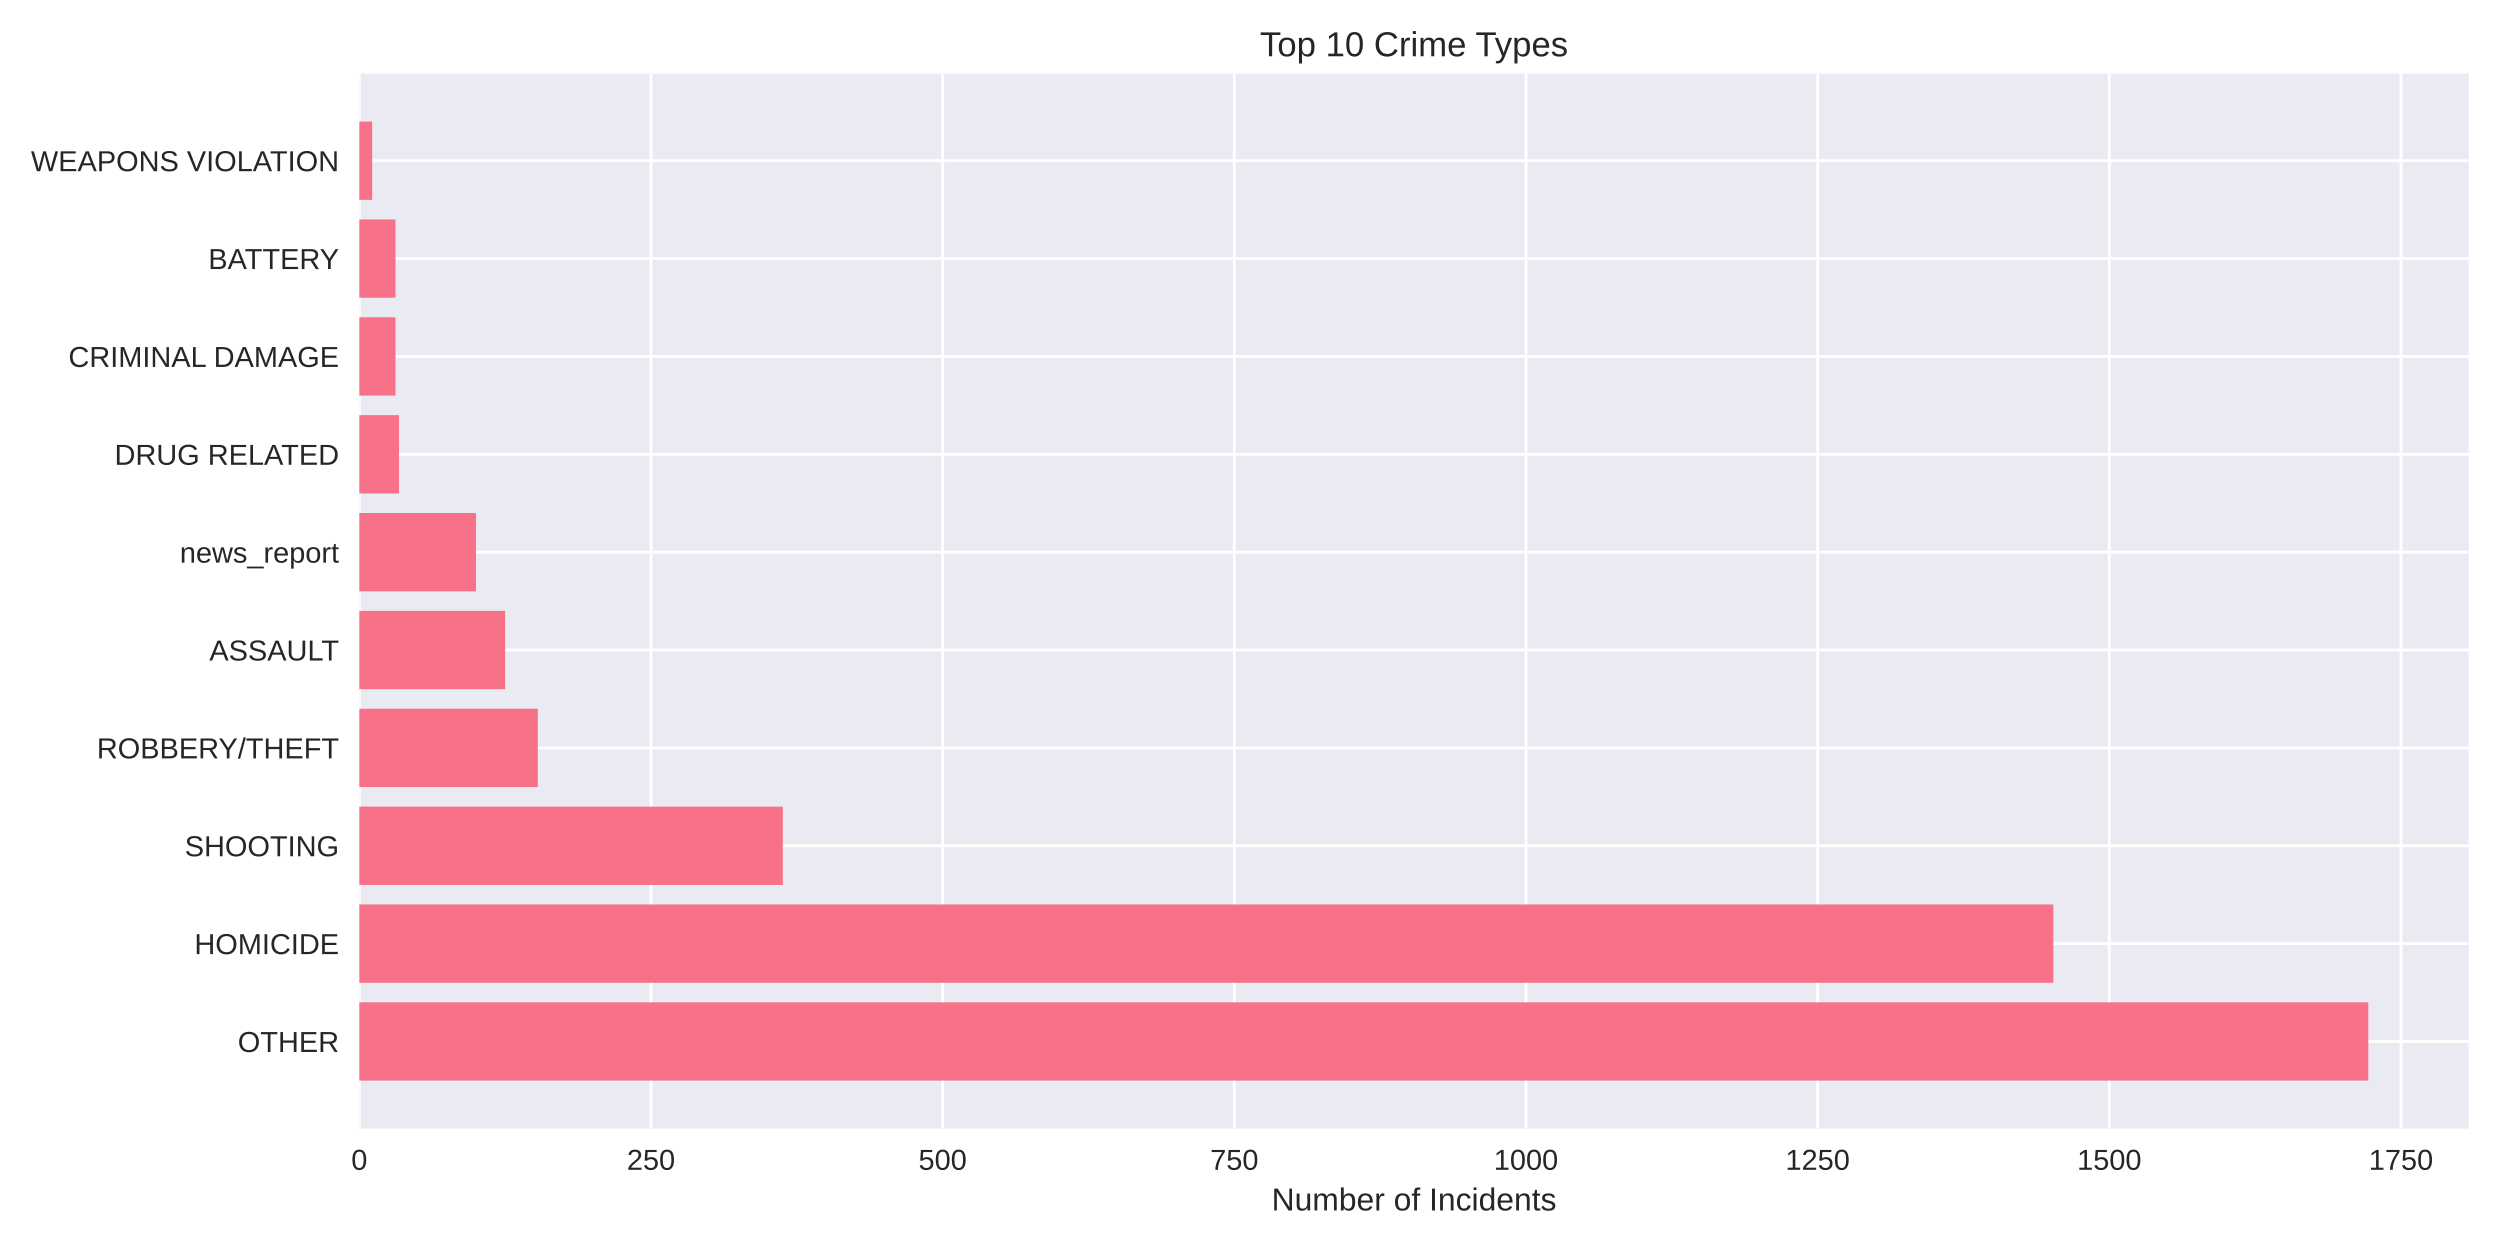
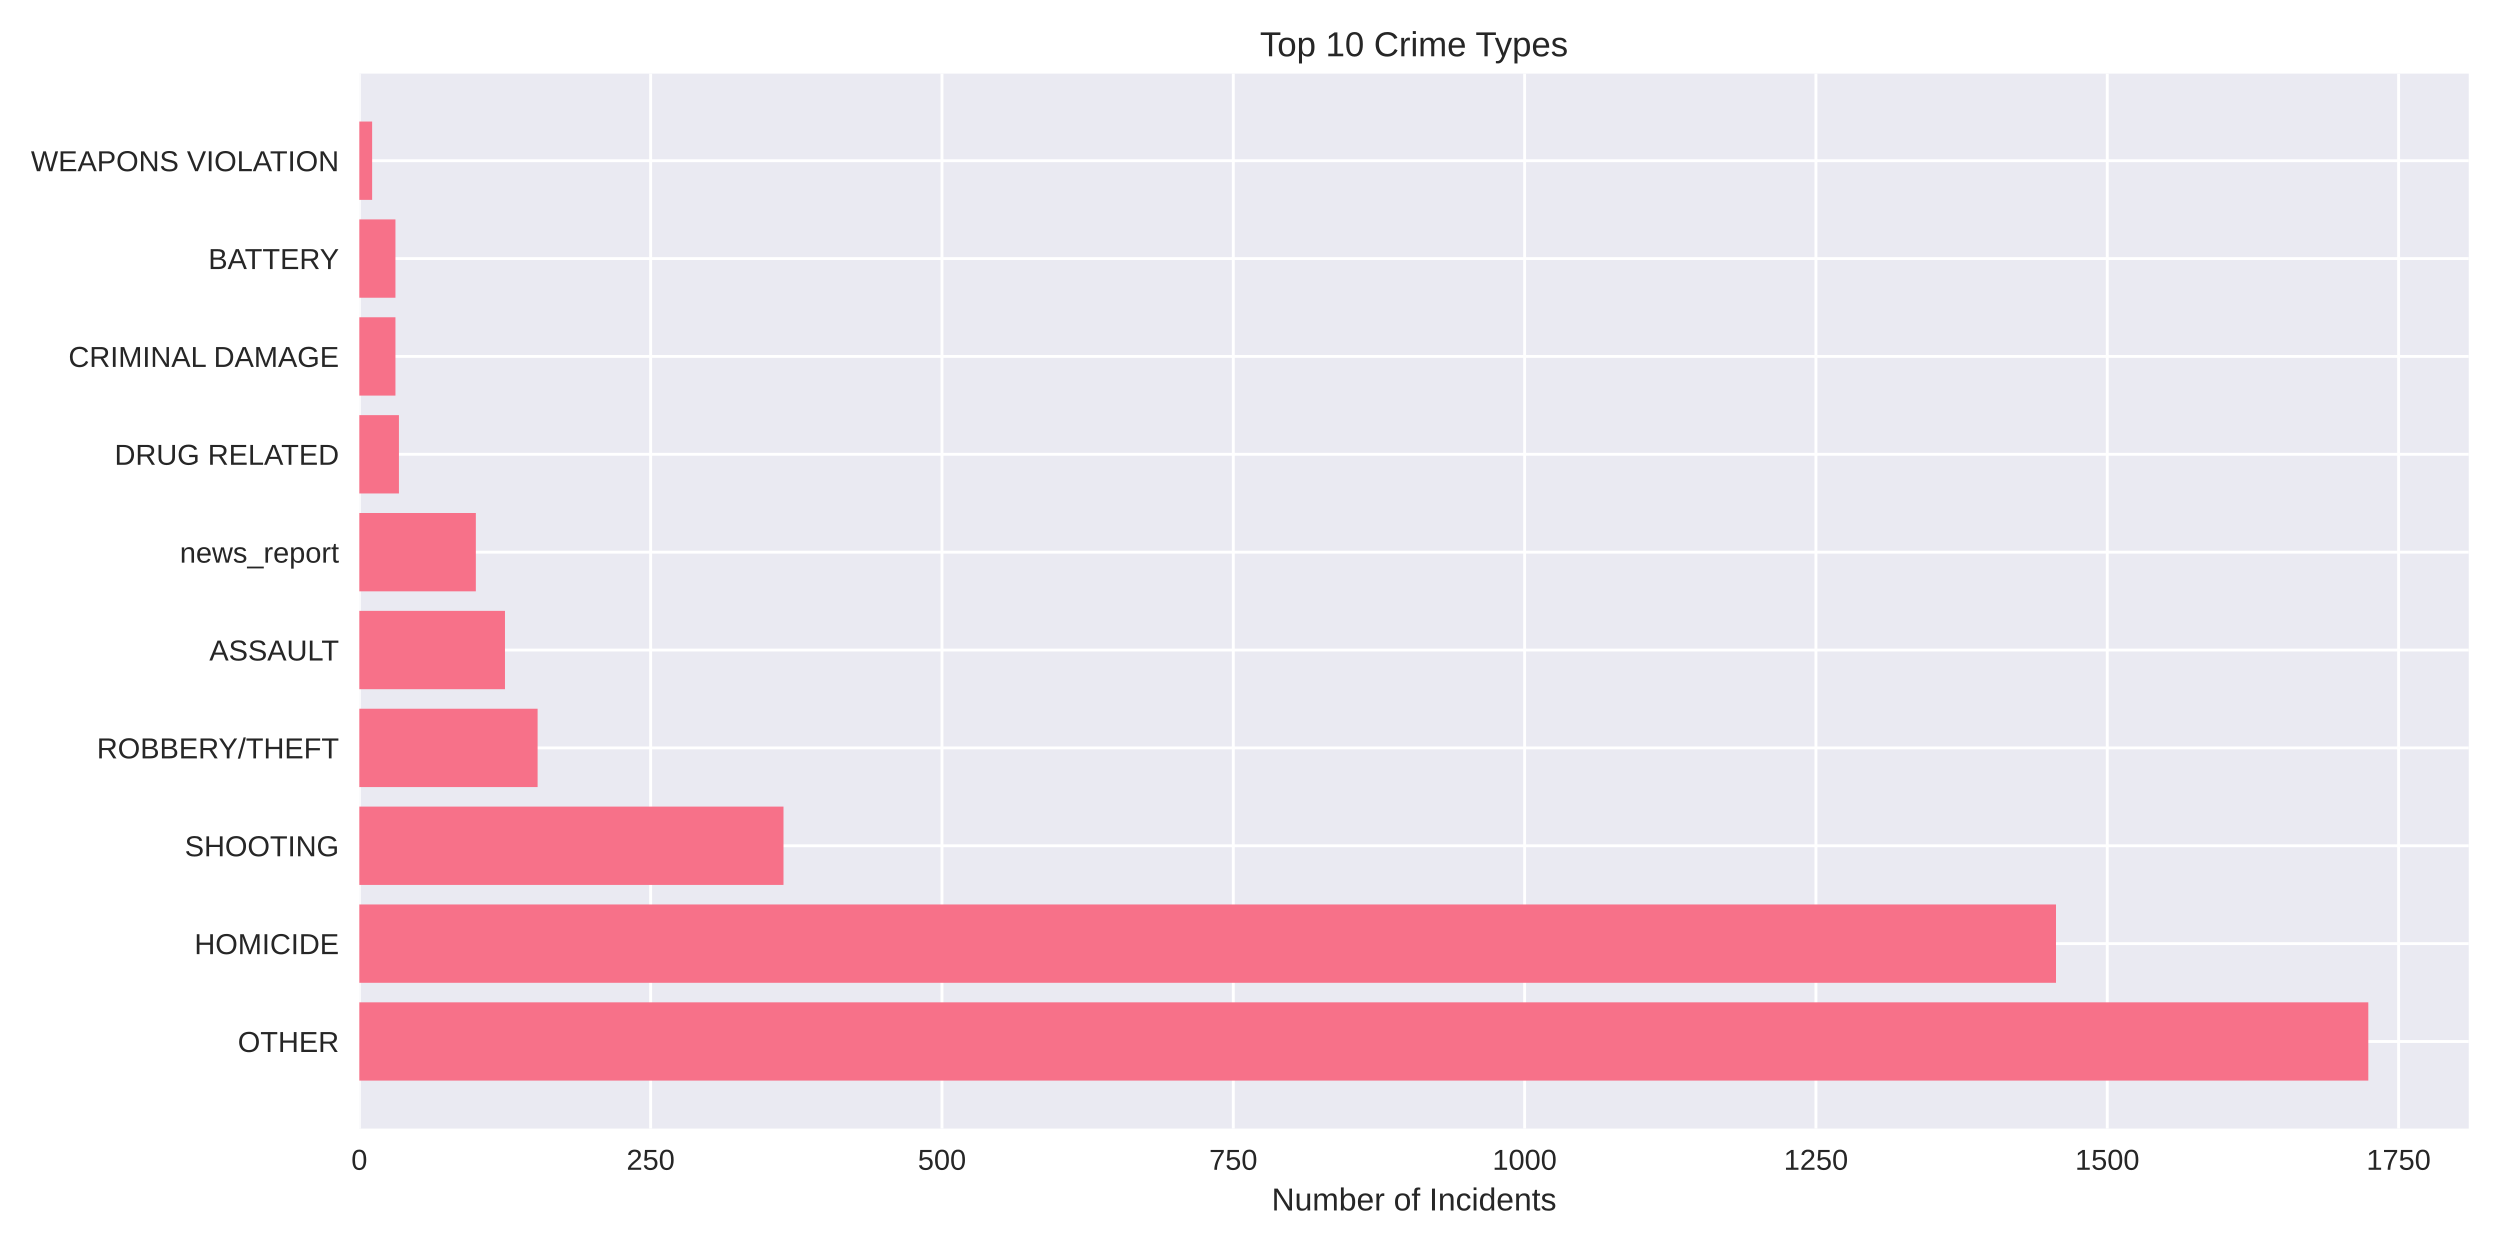
<svg xmlns="http://www.w3.org/2000/svg" width="864pt" height="432pt" viewBox="0 0 864 432" version="1.1">
  <defs>
    <style type="text/css">*{stroke-linejoin: round; stroke-linecap: butt}</style>
  </defs>
  <g id="figure_1">
    <g id="patch_1">
      <path d="M 0 432  L 864 432  L 864 0  L 0 0  z " style="fill: #ffffff" />
    </g>
    <g id="axes_1">
      <g id="patch_2">
        <path d="M 124.18 390.04  L 853.2 390.04  L 853.2 25.44  L 124.18 25.44  z " style="fill: #eaeaf2" />
      </g>
      <g id="matplotlib.axis_1">
        <g id="xtick_1">
          <g id="line2d_1">
-             <path d="M 124.18 390.04  L 124.18 25.44  " clip-path="url(#p6198675e40)" style="fill: none; stroke: #ffffff; stroke-linecap: round" />
+             <path d="M 124.18 390.04  L 124.18 25.44  " clip-path="url(#pa3c2422972)" style="fill: none; stroke: #ffffff; stroke-linecap: round" />
          </g>
          <g id="line2d_2" />
          <g id="text_1">
            <text style="fill: #262626; font: 10px 'Arial', 'Liberation Sans', 'DejaVu Sans', 'Bitstream Vera Sans', sans-serif; text-anchor: middle" x="124.18" y="404.287" transform="rotate(-0 124.18 404.2869)">0</text>
          </g>
        </g>
        <g id="xtick_2">
          <g id="line2d_3">
-             <path d="M 224.979 390.04  L 224.979 25.44  " clip-path="url(#p6198675e40)" style="fill: none; stroke: #ffffff; stroke-linecap: round" />
+             <path d="M 224.862 390.04  L 224.862 25.44  " clip-path="url(#pa3c2422972)" style="fill: none; stroke: #ffffff; stroke-linecap: round" />
          </g>
          <g id="line2d_4" />
          <g id="text_2">
-             <text style="fill: #262626; font: 10px 'Arial', 'Liberation Sans', 'DejaVu Sans', 'Bitstream Vera Sans', sans-serif; text-anchor: middle" x="224.979" y="404.287" transform="rotate(-0 224.9792 404.2869)">250</text>
+             <text style="fill: #262626; font: 10px 'Arial', 'Liberation Sans', 'DejaVu Sans', 'Bitstream Vera Sans', sans-serif; text-anchor: middle" x="224.862" y="404.287" transform="rotate(-0 224.8622 404.2869)">250</text>
          </g>
        </g>
        <g id="xtick_3">
          <g id="line2d_5">
-             <path d="M 325.778 390.04  L 325.778 25.44  " clip-path="url(#p6198675e40)" style="fill: none; stroke: #ffffff; stroke-linecap: round" />
+             <path d="M 325.544 390.04  L 325.544 25.44  " clip-path="url(#pa3c2422972)" style="fill: none; stroke: #ffffff; stroke-linecap: round" />
          </g>
          <g id="line2d_6" />
          <g id="text_3">
-             <text style="fill: #262626; font: 10px 'Arial', 'Liberation Sans', 'DejaVu Sans', 'Bitstream Vera Sans', sans-serif; text-anchor: middle" x="325.778" y="404.287" transform="rotate(-0 325.7784 404.2869)">500</text>
+             <text style="fill: #262626; font: 10px 'Arial', 'Liberation Sans', 'DejaVu Sans', 'Bitstream Vera Sans', sans-serif; text-anchor: middle" x="325.544" y="404.287" transform="rotate(-0 325.5445 404.2869)">500</text>
          </g>
        </g>
        <g id="xtick_4">
          <g id="line2d_7">
-             <path d="M 426.578 390.04  L 426.578 25.44  " clip-path="url(#p6198675e40)" style="fill: none; stroke: #ffffff; stroke-linecap: round" />
+             <path d="M 426.227 390.04  L 426.227 25.44  " clip-path="url(#pa3c2422972)" style="fill: none; stroke: #ffffff; stroke-linecap: round" />
          </g>
          <g id="line2d_8" />
          <g id="text_4">
-             <text style="fill: #262626; font: 10px 'Arial', 'Liberation Sans', 'DejaVu Sans', 'Bitstream Vera Sans', sans-serif; text-anchor: middle" x="426.578" y="404.287" transform="rotate(-0 426.5775 404.2869)">750</text>
+             <text style="fill: #262626; font: 10px 'Arial', 'Liberation Sans', 'DejaVu Sans', 'Bitstream Vera Sans', sans-serif; text-anchor: middle" x="426.227" y="404.287" transform="rotate(-0 426.2267 404.2869)">750</text>
          </g>
        </g>
        <g id="xtick_5">
          <g id="line2d_9">
-             <path d="M 527.377 390.04  L 527.377 25.44  " clip-path="url(#p6198675e40)" style="fill: none; stroke: #ffffff; stroke-linecap: round" />
+             <path d="M 526.909 390.04  L 526.909 25.44  " clip-path="url(#pa3c2422972)" style="fill: none; stroke: #ffffff; stroke-linecap: round" />
          </g>
          <g id="line2d_10" />
          <g id="text_5">
-             <text style="fill: #262626; font: 10px 'Arial', 'Liberation Sans', 'DejaVu Sans', 'Bitstream Vera Sans', sans-serif; text-anchor: middle" x="527.377" y="404.287" transform="rotate(-0 527.3767 404.2869)">1000</text>
+             <text style="fill: #262626; font: 10px 'Arial', 'Liberation Sans', 'DejaVu Sans', 'Bitstream Vera Sans', sans-serif; text-anchor: middle" x="526.909" y="404.287" transform="rotate(-0 526.909 404.2869)">1000</text>
          </g>
        </g>
        <g id="xtick_6">
          <g id="line2d_11">
-             <path d="M 628.176 390.04  L 628.176 25.44  " clip-path="url(#p6198675e40)" style="fill: none; stroke: #ffffff; stroke-linecap: round" />
+             <path d="M 627.591 390.04  L 627.591 25.44  " clip-path="url(#pa3c2422972)" style="fill: none; stroke: #ffffff; stroke-linecap: round" />
          </g>
          <g id="line2d_12" />
          <g id="text_6">
-             <text style="fill: #262626; font: 10px 'Arial', 'Liberation Sans', 'DejaVu Sans', 'Bitstream Vera Sans', sans-serif; text-anchor: middle" x="628.176" y="404.287" transform="rotate(-0 628.1759 404.2869)">1250</text>
+             <text style="fill: #262626; font: 10px 'Arial', 'Liberation Sans', 'DejaVu Sans', 'Bitstream Vera Sans', sans-serif; text-anchor: middle" x="627.591" y="404.287" transform="rotate(-0 627.5912 404.2869)">1250</text>
          </g>
        </g>
        <g id="xtick_7">
          <g id="line2d_13">
-             <path d="M 728.975 390.04  L 728.975 25.44  " clip-path="url(#p6198675e40)" style="fill: none; stroke: #ffffff; stroke-linecap: round" />
+             <path d="M 728.273 390.04  L 728.273 25.44  " clip-path="url(#pa3c2422972)" style="fill: none; stroke: #ffffff; stroke-linecap: round" />
          </g>
          <g id="line2d_14" />
          <g id="text_7">
-             <text style="fill: #262626; font: 10px 'Arial', 'Liberation Sans', 'DejaVu Sans', 'Bitstream Vera Sans', sans-serif; text-anchor: middle" x="728.975" y="404.287" transform="rotate(-0 728.9751 404.2869)">1500</text>
+             <text style="fill: #262626; font: 10px 'Arial', 'Liberation Sans', 'DejaVu Sans', 'Bitstream Vera Sans', sans-serif; text-anchor: middle" x="728.273" y="404.287" transform="rotate(-0 728.2735 404.2869)">1500</text>
          </g>
        </g>
        <g id="xtick_8">
          <g id="line2d_15">
-             <path d="M 829.774 390.04  L 829.774 25.44  " clip-path="url(#p6198675e40)" style="fill: none; stroke: #ffffff; stroke-linecap: round" />
+             <path d="M 828.956 390.04  L 828.956 25.44  " clip-path="url(#pa3c2422972)" style="fill: none; stroke: #ffffff; stroke-linecap: round" />
          </g>
          <g id="line2d_16" />
          <g id="text_8">
-             <text style="fill: #262626; font: 10px 'Arial', 'Liberation Sans', 'DejaVu Sans', 'Bitstream Vera Sans', sans-serif; text-anchor: middle" x="829.774" y="404.287" transform="rotate(-0 829.7743 404.2869)">1750</text>
+             <text style="fill: #262626; font: 10px 'Arial', 'Liberation Sans', 'DejaVu Sans', 'Bitstream Vera Sans', sans-serif; text-anchor: middle" x="828.956" y="404.287" transform="rotate(-0 828.9557 404.2869)">1750</text>
          </g>
        </g>
        <g id="text_9">
          <text style="fill: #262626; font: 11px 'Arial', 'Liberation Sans', 'DejaVu Sans', 'Bitstream Vera Sans', sans-serif; text-anchor: middle" x="488.69" y="418.333" transform="rotate(-0 488.69 418.3334)">Number of Incidents</text>
        </g>
      </g>
      <g id="matplotlib.axis_2">
        <g id="ytick_1">
          <g id="line2d_17">
-             <path d="M 124.18 359.939  L 853.2 359.939  " clip-path="url(#p6198675e40)" style="fill: none; stroke: #ffffff; stroke-linecap: round" />
+             <path d="M 124.18 359.939  L 853.2 359.939  " clip-path="url(#pa3c2422972)" style="fill: none; stroke: #ffffff; stroke-linecap: round" />
          </g>
          <g id="line2d_18" />
          <g id="text_10">
            <text style="fill: #262626; font: 10px 'Arial', 'Liberation Sans', 'DejaVu Sans', 'Bitstream Vera Sans', sans-serif; text-anchor: end" x="117.18" y="363.562" transform="rotate(-0 117.18 363.562)">OTHER</text>
          </g>
        </g>
        <g id="ytick_2">
          <g id="line2d_19">
-             <path d="M 124.18 326.117  L 853.2 326.117  " clip-path="url(#p6198675e40)" style="fill: none; stroke: #ffffff; stroke-linecap: round" />
+             <path d="M 124.18 326.117  L 853.2 326.117  " clip-path="url(#pa3c2422972)" style="fill: none; stroke: #ffffff; stroke-linecap: round" />
          </g>
          <g id="line2d_20" />
          <g id="text_11">
            <text style="fill: #262626; font: 10px 'Arial', 'Liberation Sans', 'DejaVu Sans', 'Bitstream Vera Sans', sans-serif; text-anchor: end" x="117.18" y="329.74" transform="rotate(-0 117.18 329.7401)">HOMICIDE</text>
          </g>
        </g>
        <g id="ytick_3">
          <g id="line2d_21">
-             <path d="M 124.18 292.295  L 853.2 292.295  " clip-path="url(#p6198675e40)" style="fill: none; stroke: #ffffff; stroke-linecap: round" />
+             <path d="M 124.18 292.295  L 853.2 292.295  " clip-path="url(#pa3c2422972)" style="fill: none; stroke: #ffffff; stroke-linecap: round" />
          </g>
          <g id="line2d_22" />
          <g id="text_12">
            <text style="fill: #262626; font: 10px 'Arial', 'Liberation Sans', 'DejaVu Sans', 'Bitstream Vera Sans', sans-serif; text-anchor: end" x="117.18" y="295.918" transform="rotate(-0 117.18 295.9182)">SHOOTING</text>
          </g>
        </g>
        <g id="ytick_4">
          <g id="line2d_23">
-             <path d="M 124.18 258.473  L 853.2 258.473  " clip-path="url(#p6198675e40)" style="fill: none; stroke: #ffffff; stroke-linecap: round" />
+             <path d="M 124.18 258.473  L 853.2 258.473  " clip-path="url(#pa3c2422972)" style="fill: none; stroke: #ffffff; stroke-linecap: round" />
          </g>
          <g id="line2d_24" />
          <g id="text_13">
            <text style="fill: #262626; font: 10px 'Arial', 'Liberation Sans', 'DejaVu Sans', 'Bitstream Vera Sans', sans-serif; text-anchor: end" x="117.18" y="262.096" transform="rotate(-0 117.18 262.0963)">ROBBERY/THEFT</text>
          </g>
        </g>
        <g id="ytick_5">
          <g id="line2d_25">
-             <path d="M 124.18 224.651  L 853.2 224.651  " clip-path="url(#p6198675e40)" style="fill: none; stroke: #ffffff; stroke-linecap: round" />
+             <path d="M 124.18 224.651  L 853.2 224.651  " clip-path="url(#pa3c2422972)" style="fill: none; stroke: #ffffff; stroke-linecap: round" />
          </g>
          <g id="line2d_26" />
          <g id="text_14">
            <text style="fill: #262626; font: 10px 'Arial', 'Liberation Sans', 'DejaVu Sans', 'Bitstream Vera Sans', sans-serif; text-anchor: end" x="117.18" y="228.274" transform="rotate(-0 117.18 228.2744)">ASSAULT</text>
          </g>
        </g>
        <g id="ytick_6">
          <g id="line2d_27">
-             <path d="M 124.18 190.829  L 853.2 190.829  " clip-path="url(#p6198675e40)" style="fill: none; stroke: #ffffff; stroke-linecap: round" />
+             <path d="M 124.18 190.829  L 853.2 190.829  " clip-path="url(#pa3c2422972)" style="fill: none; stroke: #ffffff; stroke-linecap: round" />
          </g>
          <g id="line2d_28" />
          <g id="text_15">
            <text style="fill: #262626; font: 10px 'Arial', 'Liberation Sans', 'DejaVu Sans', 'Bitstream Vera Sans', sans-serif; text-anchor: end" x="117.18" y="194.452" transform="rotate(-0 117.18 194.4525)">news_report</text>
          </g>
        </g>
        <g id="ytick_7">
          <g id="line2d_29">
-             <path d="M 124.18 157.007  L 853.2 157.007  " clip-path="url(#p6198675e40)" style="fill: none; stroke: #ffffff; stroke-linecap: round" />
+             <path d="M 124.18 157.007  L 853.2 157.007  " clip-path="url(#pa3c2422972)" style="fill: none; stroke: #ffffff; stroke-linecap: round" />
          </g>
          <g id="line2d_30" />
          <g id="text_16">
            <text style="fill: #262626; font: 10px 'Arial', 'Liberation Sans', 'DejaVu Sans', 'Bitstream Vera Sans', sans-serif; text-anchor: end" x="117.18" y="160.631" transform="rotate(-0 117.18 160.6306)">DRUG RELATED</text>
          </g>
        </g>
        <g id="ytick_8">
          <g id="line2d_31">
-             <path d="M 124.18 123.185  L 853.2 123.185  " clip-path="url(#p6198675e40)" style="fill: none; stroke: #ffffff; stroke-linecap: round" />
+             <path d="M 124.18 123.185  L 853.2 123.185  " clip-path="url(#pa3c2422972)" style="fill: none; stroke: #ffffff; stroke-linecap: round" />
          </g>
          <g id="line2d_32" />
          <g id="text_17">
            <text style="fill: #262626; font: 10px 'Arial', 'Liberation Sans', 'DejaVu Sans', 'Bitstream Vera Sans', sans-serif; text-anchor: end" x="117.18" y="126.809" transform="rotate(-0 117.18 126.8087)">CRIMINAL DAMAGE</text>
          </g>
        </g>
        <g id="ytick_9">
          <g id="line2d_33">
-             <path d="M 124.18 89.363  L 853.2 89.363  " clip-path="url(#p6198675e40)" style="fill: none; stroke: #ffffff; stroke-linecap: round" />
+             <path d="M 124.18 89.363  L 853.2 89.363  " clip-path="url(#pa3c2422972)" style="fill: none; stroke: #ffffff; stroke-linecap: round" />
          </g>
          <g id="line2d_34" />
          <g id="text_18">
            <text style="fill: #262626; font: 10px 'Arial', 'Liberation Sans', 'DejaVu Sans', 'Bitstream Vera Sans', sans-serif; text-anchor: end" x="117.18" y="92.987" transform="rotate(-0 117.18 92.98681)">BATTERY</text>
          </g>
        </g>
        <g id="ytick_10">
          <g id="line2d_35">
-             <path d="M 124.18 55.541  L 853.2 55.541  " clip-path="url(#p6198675e40)" style="fill: none; stroke: #ffffff; stroke-linecap: round" />
+             <path d="M 124.18 55.541  L 853.2 55.541  " clip-path="url(#pa3c2422972)" style="fill: none; stroke: #ffffff; stroke-linecap: round" />
          </g>
          <g id="line2d_36" />
          <g id="text_19">
            <text style="fill: #262626; font: 10px 'Arial', 'Liberation Sans', 'DejaVu Sans', 'Bitstream Vera Sans', sans-serif; text-anchor: end" x="117.18" y="59.165" transform="rotate(-0 117.18 59.16492)">WEAPONS VIOLATION</text>
          </g>
        </g>
      </g>
      <g id="patch_3">
-         <path d="M 124.18 373.467  L 818.485 373.467  L 818.485 346.41  L 124.18 346.41  z " clip-path="url(#p6198675e40)" style="fill: #f77189" />
+         <path d="M 124.18 373.467  L 818.485 373.467  L 818.485 346.41  L 124.18 346.41  z " clip-path="url(#pa3c2422972)" style="fill: #f77189" />
      </g>
      <g id="patch_4">
-         <path d="M 124.18 339.645  L 709.622 339.645  L 709.622 312.588  L 124.18 312.588  z " clip-path="url(#p6198675e40)" style="fill: #f77189" />
+         <path d="M 124.18 339.645  L 710.553 339.645  L 710.553 312.588  L 124.18 312.588  z " clip-path="url(#pa3c2422972)" style="fill: #f77189" />
      </g>
      <g id="patch_5">
-         <path d="M 124.18 305.823  L 270.54 305.823  L 270.54 278.766  L 124.18 278.766  z " clip-path="url(#p6198675e40)" style="fill: #f77189" />
+         <path d="M 124.18 305.823  L 270.773 305.823  L 270.773 278.766  L 124.18 278.766  z " clip-path="url(#pa3c2422972)" style="fill: #f77189" />
      </g>
      <g id="patch_6">
-         <path d="M 124.18 272.002  L 185.869 272.002  L 185.869 244.944  L 124.18 244.944  z " clip-path="url(#p6198675e40)" style="fill: #f77189" />
+         <path d="M 124.18 272.002  L 185.798 272.002  L 185.798 244.944  L 124.18 244.944  z " clip-path="url(#pa3c2422972)" style="fill: #f77189" />
      </g>
      <g id="patch_7">
-         <path d="M 124.18 238.18  L 174.58 238.18  L 174.58 211.122  L 124.18 211.122  z " clip-path="url(#p6198675e40)" style="fill: #f77189" />
+         <path d="M 124.18 238.18  L 174.521 238.18  L 174.521 211.122  L 124.18 211.122  z " clip-path="url(#pa3c2422972)" style="fill: #f77189" />
      </g>
      <g id="patch_8">
-         <path d="M 124.18 204.358  L 164.5 204.358  L 164.5 177.3  L 124.18 177.3  z " clip-path="url(#p6198675e40)" style="fill: #f77189" />
+         <path d="M 124.18 204.358  L 164.453 204.358  L 164.453 177.3  L 124.18 177.3  z " clip-path="url(#pa3c2422972)" style="fill: #f77189" />
      </g>
      <g id="patch_9">
-         <path d="M 124.18 170.536  L 137.889 170.536  L 137.889 143.478  L 124.18 143.478  z " clip-path="url(#p6198675e40)" style="fill: #f77189" />
+         <path d="M 124.18 170.536  L 137.873 170.536  L 137.873 143.478  L 124.18 143.478  z " clip-path="url(#pa3c2422972)" style="fill: #f77189" />
      </g>
      <g id="patch_10">
-         <path d="M 124.18 136.714  L 136.679 136.714  L 136.679 109.657  L 124.18 109.657  z " clip-path="url(#p6198675e40)" style="fill: #f77189" />
+         <path d="M 124.18 136.714  L 136.665 136.714  L 136.665 109.657  L 124.18 109.657  z " clip-path="url(#pa3c2422972)" style="fill: #f77189" />
      </g>
      <g id="patch_11">
-         <path d="M 124.18 102.892  L 136.679 102.892  L 136.679 75.835  L 124.18 75.835  z " clip-path="url(#p6198675e40)" style="fill: #f77189" />
+         <path d="M 124.18 102.892  L 136.665 102.892  L 136.665 75.835  L 124.18 75.835  z " clip-path="url(#pa3c2422972)" style="fill: #f77189" />
      </g>
      <g id="patch_12">
-         <path d="M 124.18 69.07  L 128.615 69.07  L 128.615 42.013  L 124.18 42.013  z " clip-path="url(#p6198675e40)" style="fill: #f77189" />
+         <path d="M 124.18 69.07  L 128.61 69.07  L 128.61 42.013  L 124.18 42.013  z " clip-path="url(#pa3c2422972)" style="fill: #f77189" />
      </g>
      <g id="patch_13">
        <path d="M 124.18 390.04  L 124.18 25.44  " style="fill: none" />
      </g>
      <g id="patch_14">
        <path d="M 853.2 390.04  L 853.2 25.44  " style="fill: none" />
      </g>
      <g id="patch_15">
        <path d="M 124.18 390.04  L 853.2 390.04  " style="fill: none" />
      </g>
      <g id="patch_16">
        <path d="M 124.18 25.44  L 853.2 25.44  " style="fill: none" />
      </g>
      <g id="text_20">
        <text style="fill: #262626; font: 12px 'Arial', 'Liberation Sans', 'DejaVu Sans', 'Bitstream Vera Sans', sans-serif; text-anchor: middle" x="488.69" y="19.44" transform="rotate(-0 488.69 19.44)">Top 10 Crime Types</text>
      </g>
    </g>
  </g>
  <defs>
-     <clipPath id="p6198675e40">
+     <clipPath id="pa3c2422972">
      <rect x="124.18" y="25.44" width="729.02" height="364.6" />
    </clipPath>
  </defs>
</svg>
